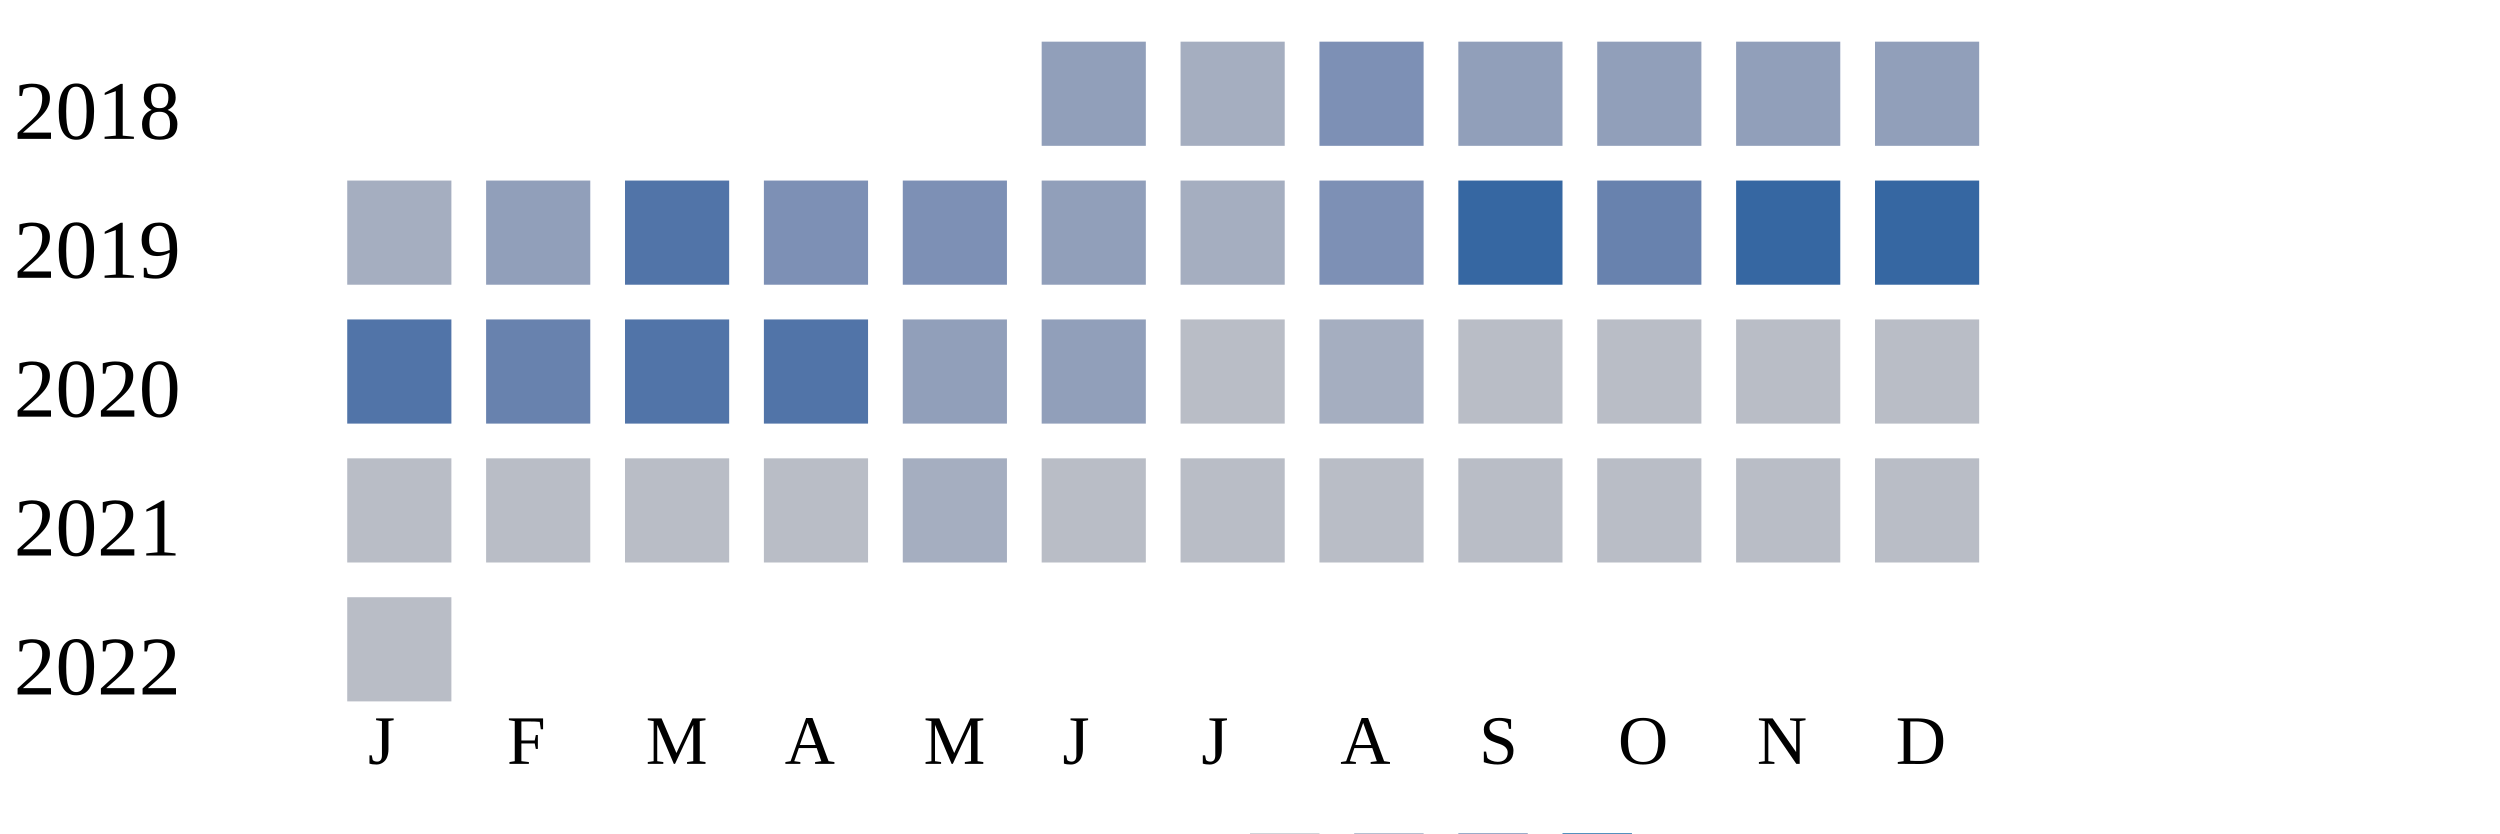
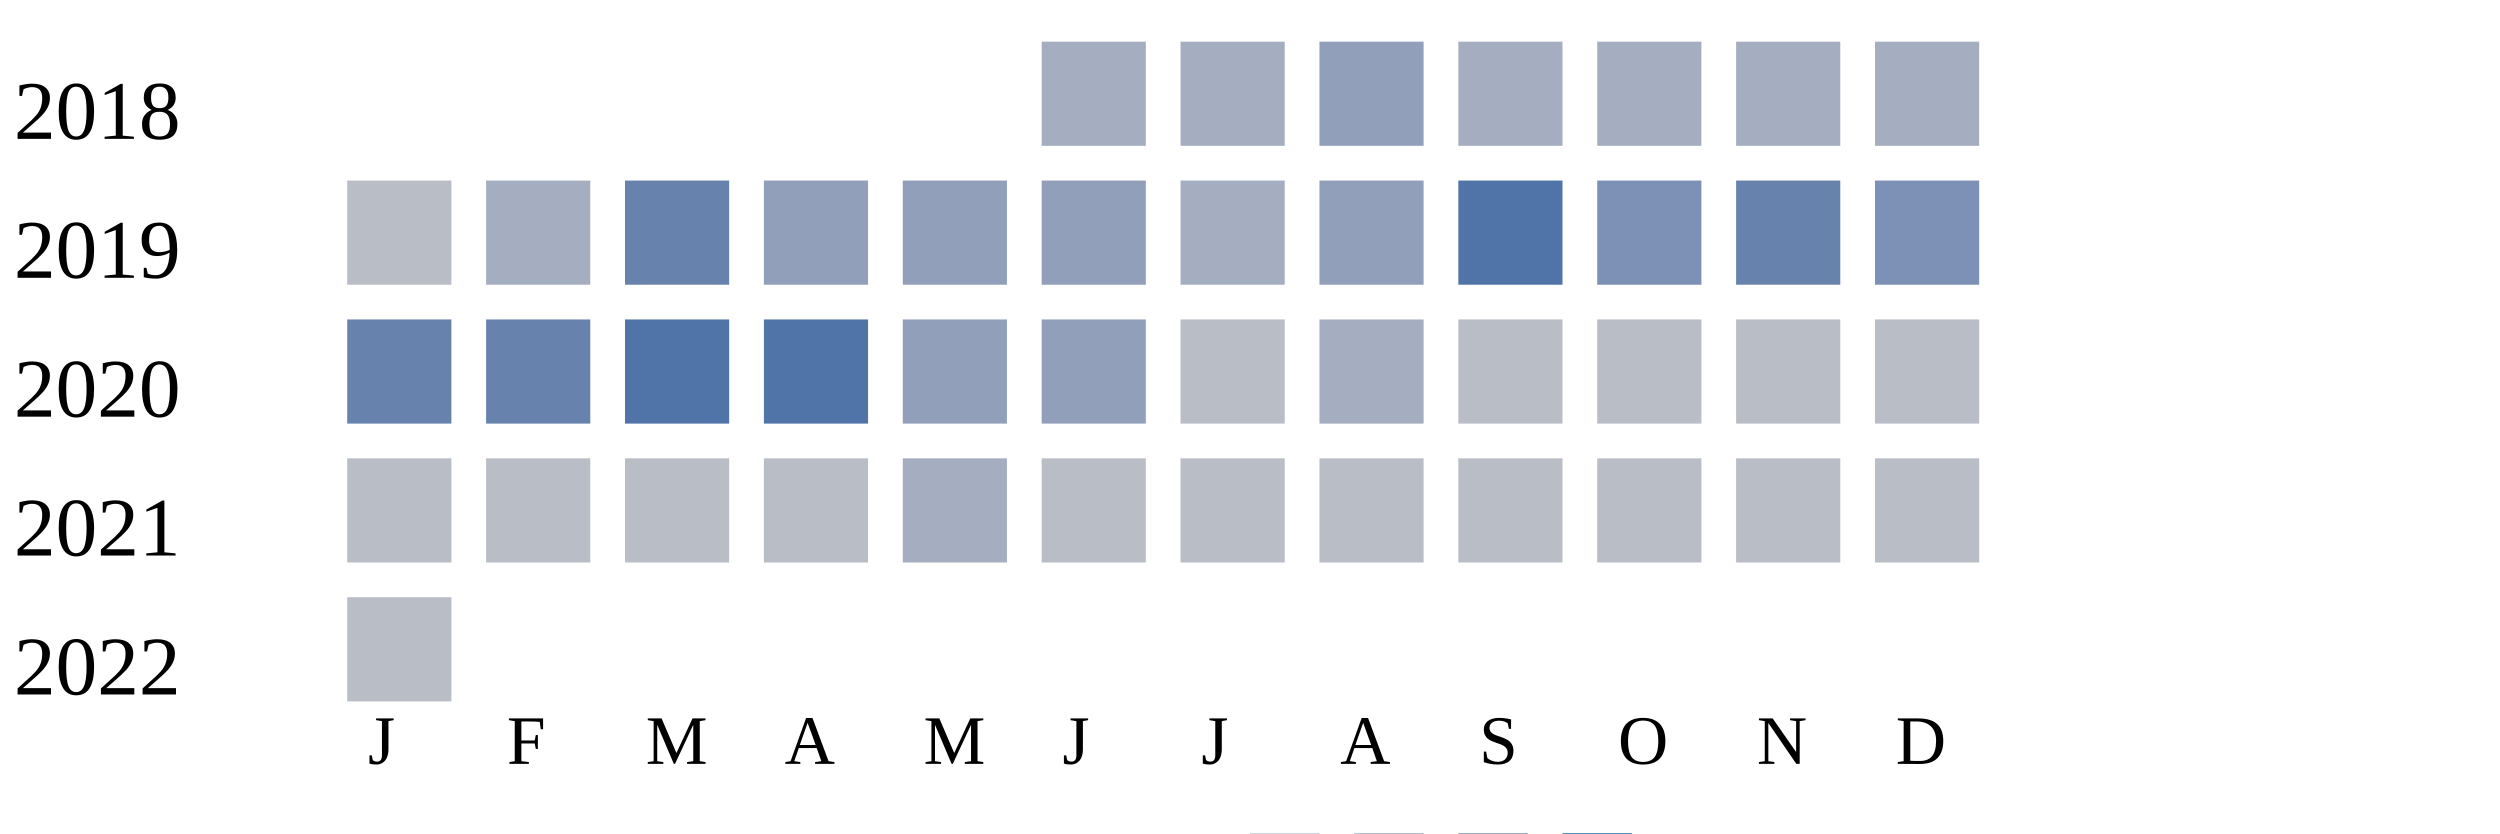
<svg xmlns="http://www.w3.org/2000/svg" width="360" height="120">
  <g transform="translate(0 0)">
    <text x="2" y="20">2018</text>
-     <rect x="150" y="6" width="15" height="15" fill="#919fba" />
+     <rect x="150" y="6" width="15" height="15" fill="#a5aec0" />
    <rect x="170" y="6" width="15" height="15" fill="#a5aec0" />
-     <rect x="190" y="6" width="15" height="15" fill="#7d90b5" />
-     <rect x="210" y="6" width="15" height="15" fill="#919fba" />
-     <rect x="230" y="6" width="15" height="15" fill="#919fba" />
-     <rect x="250" y="6" width="15" height="15" fill="#919fba" />
-     <rect x="270" y="6" width="15" height="15" fill="#919fba" />
+     <rect x="190" y="6" width="15" height="15" fill="#919fba" />
+     <rect x="210" y="6" width="15" height="15" fill="#a5aec0" />
+     <rect x="230" y="6" width="15" height="15" fill="#a5aec0" />
+     <rect x="250" y="6" width="15" height="15" fill="#a5aec0" />
+     <rect x="270" y="6" width="15" height="15" fill="#a5aec0" />
  </g>
  <g transform="translate(0 20)">
    <text x="2" y="20">2019</text>
-     <rect x="50" y="6" width="15" height="15" fill="#a5aec0" />
-     <rect x="70" y="6" width="15" height="15" fill="#919fba" />
-     <rect x="90" y="6" width="15" height="15" fill="#5174a8" />
-     <rect x="110" y="6" width="15" height="15" fill="#7d90b5" />
-     <rect x="130" y="6" width="15" height="15" fill="#7d90b5" />
+     <rect x="50" y="6" width="15" height="15" fill="#b9bdc6" />
+     <rect x="70" y="6" width="15" height="15" fill="#a5aec0" />
+     <rect x="90" y="6" width="15" height="15" fill="#6882ae" />
+     <rect x="110" y="6" width="15" height="15" fill="#919fba" />
+     <rect x="130" y="6" width="15" height="15" fill="#919fba" />
    <rect x="150" y="6" width="15" height="15" fill="#919fba" />
    <rect x="170" y="6" width="15" height="15" fill="#a5aec0" />
-     <rect x="190" y="6" width="15" height="15" fill="#7d90b5" />
-     <rect x="210" y="6" width="15" height="15" fill="#3667a2" />
-     <rect x="230" y="6" width="15" height="15" fill="#6882ae" />
-     <rect x="250" y="6" width="15" height="15" fill="#3667a2" />
-     <rect x="270" y="6" width="15" height="15" fill="#3667a2" />
+     <rect x="190" y="6" width="15" height="15" fill="#919fba" />
+     <rect x="210" y="6" width="15" height="15" fill="#5174a8" />
+     <rect x="230" y="6" width="15" height="15" fill="#7d90b5" />
+     <rect x="250" y="6" width="15" height="15" fill="#6882ae" />
+     <rect x="270" y="6" width="15" height="15" fill="#7d90b5" />
  </g>
  <g transform="translate(0 40)">
    <text x="2" y="20">2020</text>
-     <rect x="50" y="6" width="15" height="15" fill="#5174a8" />
+     <rect x="50" y="6" width="15" height="15" fill="#6882ae" />
    <rect x="70" y="6" width="15" height="15" fill="#6882ae" />
    <rect x="90" y="6" width="15" height="15" fill="#5174a8" />
    <rect x="110" y="6" width="15" height="15" fill="#5174a8" />
    <rect x="130" y="6" width="15" height="15" fill="#919fba" />
    <rect x="150" y="6" width="15" height="15" fill="#919fba" />
    <rect x="170" y="6" width="15" height="15" fill="#b9bdc6" />
    <rect x="190" y="6" width="15" height="15" fill="#a5aec0" />
    <rect x="210" y="6" width="15" height="15" fill="#b9bdc6" />
    <rect x="230" y="6" width="15" height="15" fill="#b9bdc6" />
    <rect x="250" y="6" width="15" height="15" fill="#b9bdc6" />
    <rect x="270" y="6" width="15" height="15" fill="#b9bdc6" />
  </g>
  <g transform="translate(0 60)">
    <text x="2" y="20">2021</text>
    <rect x="50" y="6" width="15" height="15" fill="#b9bdc6" />
    <rect x="70" y="6" width="15" height="15" fill="#b9bdc6" />
    <rect x="90" y="6" width="15" height="15" fill="#b9bdc6" />
    <rect x="110" y="6" width="15" height="15" fill="#b9bdc6" />
    <rect x="130" y="6" width="15" height="15" fill="#a5aec0" />
    <rect x="150" y="6" width="15" height="15" fill="#b9bdc6" />
    <rect x="170" y="6" width="15" height="15" fill="#b9bdc6" />
    <rect x="190" y="6" width="15" height="15" fill="#b9bdc6" />
    <rect x="210" y="6" width="15" height="15" fill="#b9bdc6" />
    <rect x="230" y="6" width="15" height="15" fill="#b9bdc6" />
    <rect x="250" y="6" width="15" height="15" fill="#b9bdc6" />
    <rect x="270" y="6" width="15" height="15" fill="#b9bdc6" />
  </g>
  <g transform="translate(0 80)">
    <text x="2" y="20">2022</text>
    <rect x="50" y="6" width="15" height="15" fill="#b9bdc6" />
  </g>
  <text style="font-size: 10px; text-align: center" x="53" y="110">J</text>
  <text style="font-size: 10px; text-align: center" x="73" y="110">F</text>
  <text style="font-size: 10px; text-align: center" x="93" y="110">M</text>
  <text style="font-size: 10px; text-align: center" x="113" y="110">A</text>
  <text style="font-size: 10px; text-align: center" x="133" y="110">M</text>
  <text style="font-size: 10px; text-align: center" x="153" y="110">J</text>
  <text style="font-size: 10px; text-align: center" x="173" y="110">J</text>
  <text style="font-size: 10px; text-align: center" x="193" y="110">A</text>
  <text style="font-size: 10px; text-align: center" x="213" y="110">S</text>
  <text style="font-size: 10px; text-align: center" x="233" y="110">O</text>
  <text style="font-size: 10px; text-align: center" x="253" y="110">N</text>
  <text style="font-size: 10px; text-align: center" x="273" y="110">D</text>
  <text style="font-size: 10px;" x="155" y="129">Less</text>
  <rect fill="#b9bdc6" width="10" height="10" x="180" y="120" />
  <rect fill="#919fba" width="10" height="10" x="195" y="120" />
  <rect fill="#6882ae" width="10" height="10" x="210" y="120" />
  <rect fill="#005a9c" width="10" height="10" x="225" y="120" />
  <text x="240" y="129" style="font-size: 10px;">More</text>
</svg>
